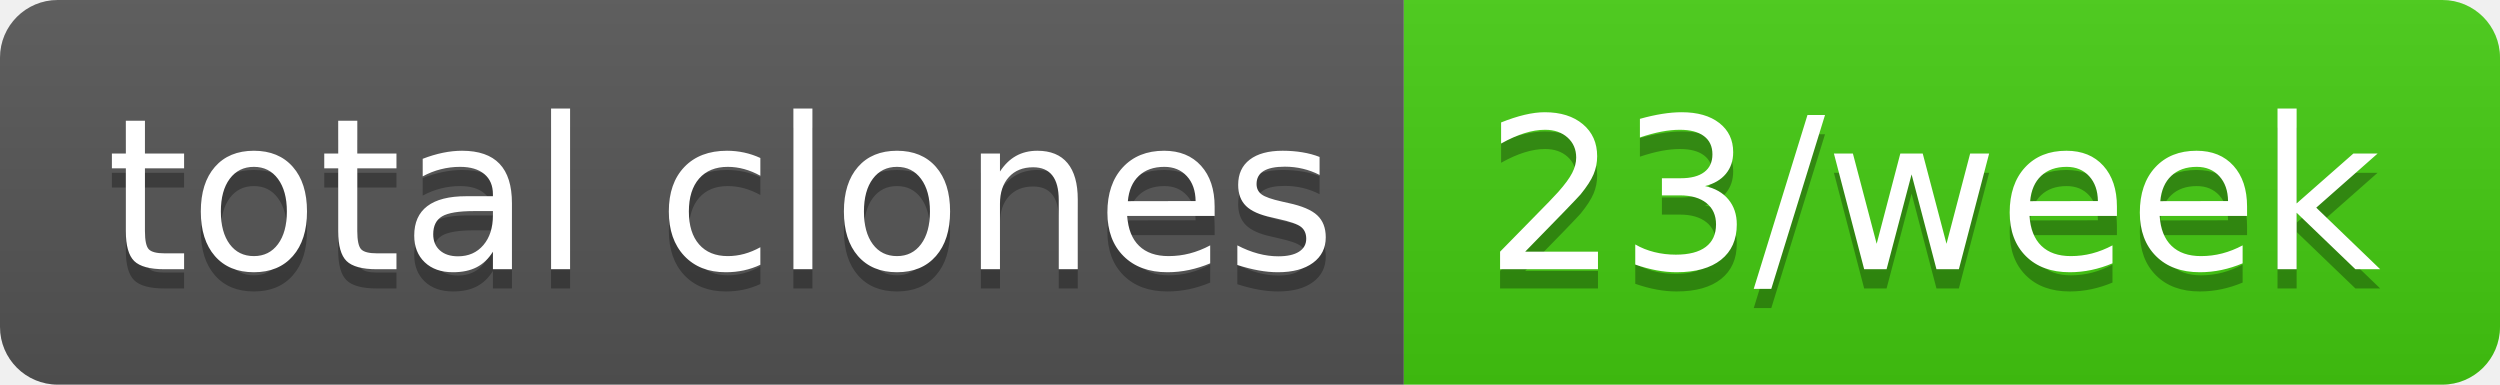
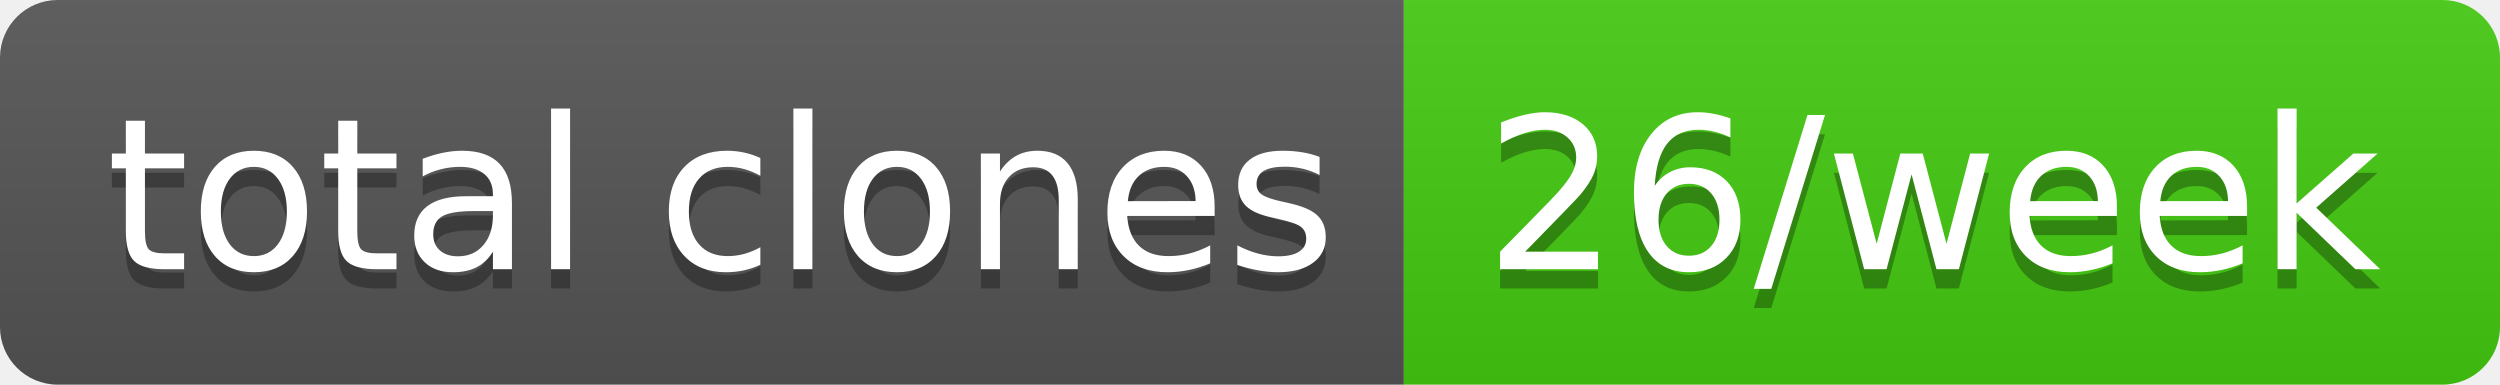
- <svg xmlns="http://www.w3.org/2000/svg" width="130" height="20" role="img" aria-label="total clones: 23/week">
+ <svg xmlns="http://www.w3.org/2000/svg" width="130" height="20" role="img" aria-label="total clones: 26/week">
  <linearGradient id="s" x2="0" y2="100%">
    <stop offset="0" stop-color="#bbb" stop-opacity=".1" />
    <stop offset="1" stop-opacity=".1" />
  </linearGradient>
  <clipPath id="r">
    <rect width="130" height="20" rx="3" fill="#fff" />
  </clipPath>
  <g clip-path="url(#r)">
    <rect width="73" height="20" fill="#555" />
    <rect x="73" width="57" height="20" fill="#4c1" />
    <rect width="130" height="20" fill="url(#s)" />
  </g>
  <g fill="#fff" text-anchor="middle" font-family="Verdana,Geneva,DejaVu Sans,sans-serif" text-rendering="geometricPrecision" font-size="110">
    <text aria-hidden="true" x="375" y="150" fill="#010101" fill-opacity=".3" transform="scale(.1)" textLength="630">total clones</text>
    <text x="375" y="140" transform="scale(.1)" fill="#fff" textLength="630">total clones</text>
-     <text aria-hidden="true" x="1005" y="150" fill="#010101" fill-opacity=".3" transform="scale(.1)" textLength="470">23/week</text>
-     <text x="1005" y="140" transform="scale(.1)" fill="#fff" textLength="470">23/week</text>
+     <text aria-hidden="true" x="1005" y="150" fill="#010101" fill-opacity=".3" transform="scale(.1)" textLength="470">26/week</text>
+     <text x="1005" y="140" transform="scale(.1)" fill="#fff" textLength="470">26/week</text>
  </g>
</svg>
